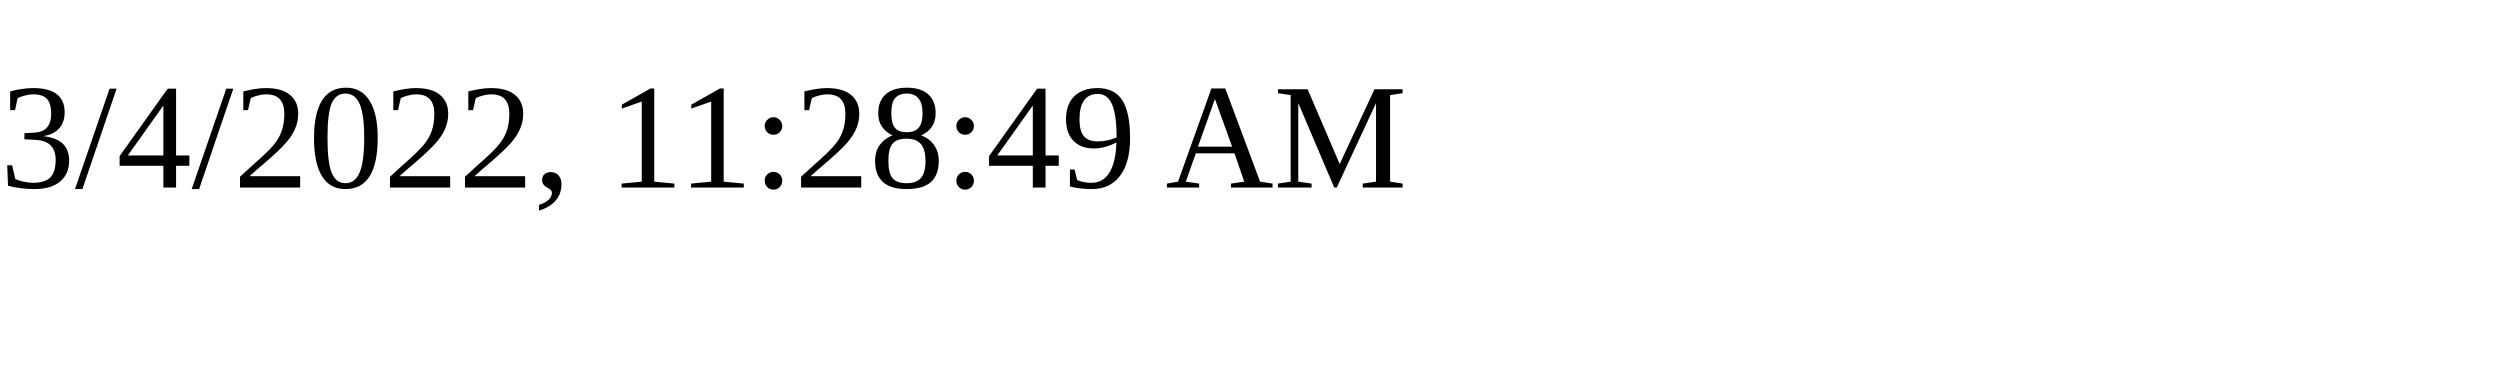
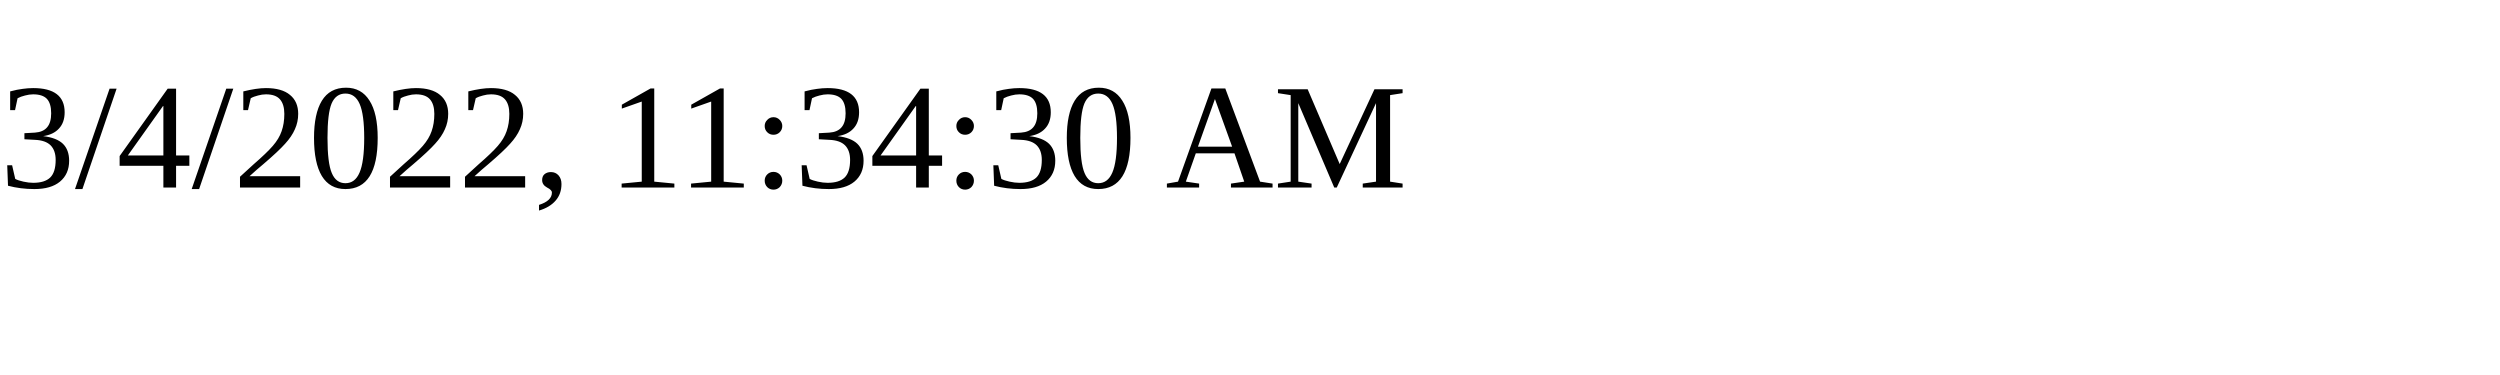
<svg xmlns="http://www.w3.org/2000/svg" height="30" width="200">
-   <text x="0" y="15">3/4/2022, 11:28:49 AM</text>
+   <text x="0" y="15">3/4/2022, 11:34:30 AM</text>
</svg>
